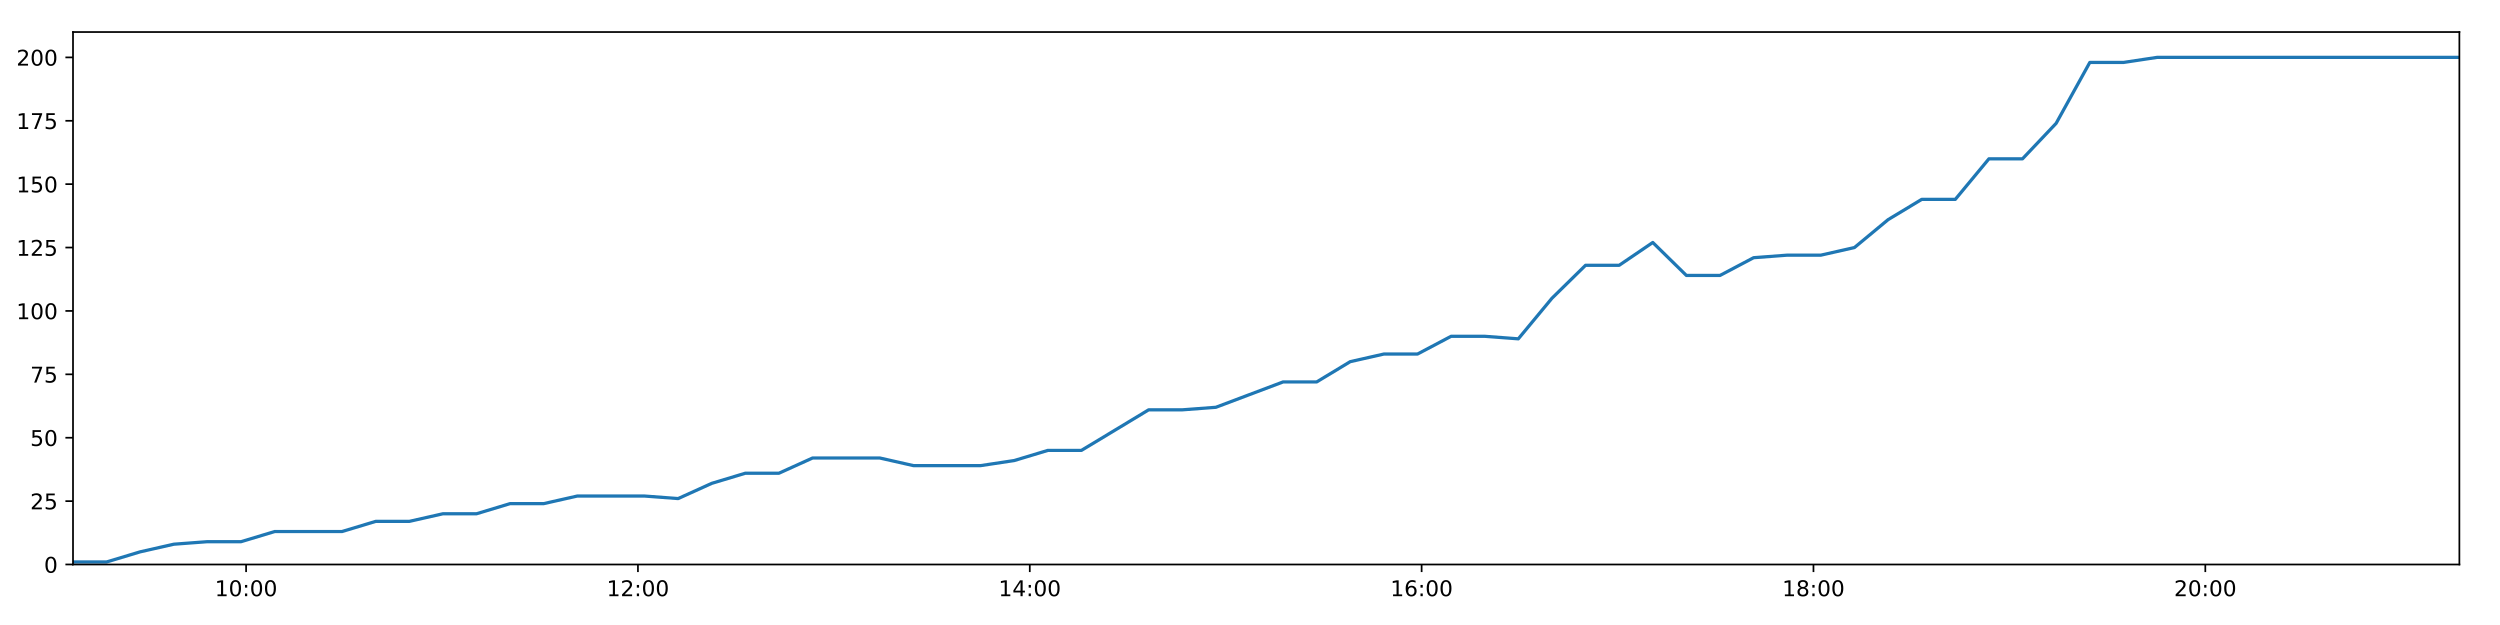
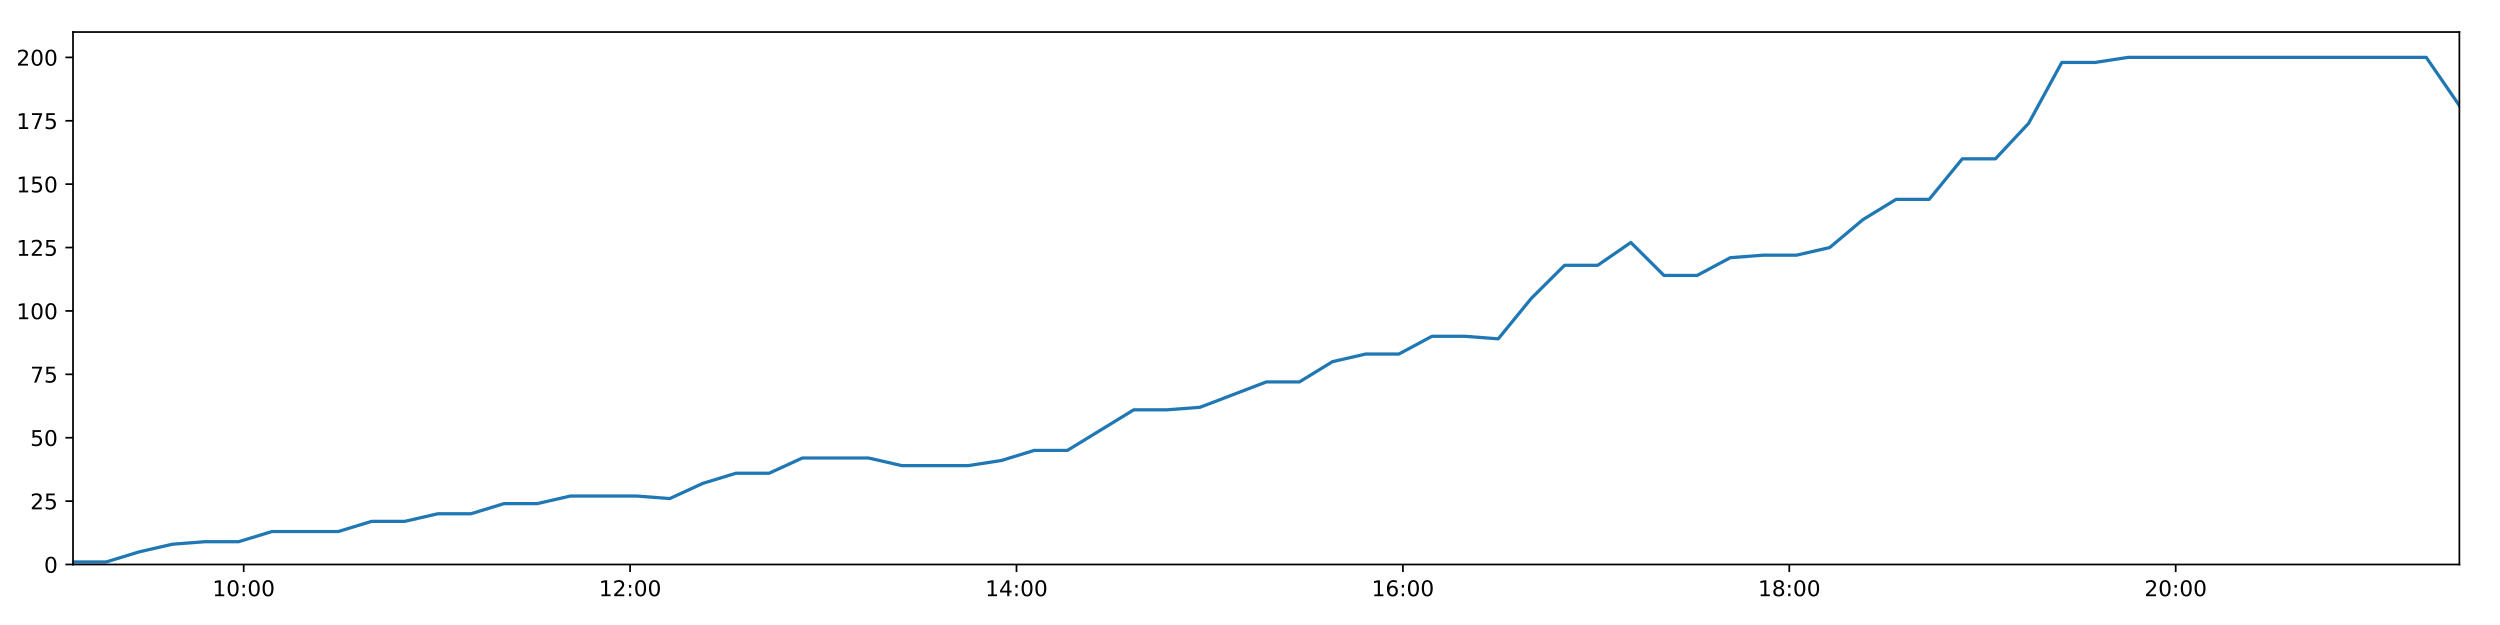
<svg xmlns="http://www.w3.org/2000/svg" xmlns:xlink="http://www.w3.org/1999/xlink" height="288pt" version="1.1" viewBox="0 0 1152 288" width="1152pt">
  <defs>
    <style type="text/css">
*{stroke-linecap:butt;stroke-linejoin:round;}
  </style>
  </defs>
  <g id="figure_1">
    <g id="patch_1">
      <path d="M 0 288  L 1152 288  L 1152 0  L 0 0  z " style="fill:#ffffff;" />
    </g>
    <g id="axes_1">
      <g id="patch_2">
        <path d="M 33.64 260.12  L 1133.28 260.12  L 1133.28 14.76  L 33.64 14.76  z " style="fill:#ffffff;" />
      </g>
      <g id="matplotlib.axis_1">
        <g id="xtick_1">
          <g id="line2d_1">
            <defs>
-               <path d="M 0 0  L 0 3.5  " id="ma7e14bebec" style="stroke:#000000;stroke-width:0.8;" />
-             </defs>
-             <g>
-               <use style="stroke:#000000;stroke-width:0.8;" x="113.401" xlink:href="#ma7e14bebec" y="260.12" />
+               <path d="M 0 0  L 0 3.5  " id="m9b8671c825" style="stroke:#000000;stroke-width:0.8;" />
+             </defs>
+             <g>
+               <use style="stroke:#000000;stroke-width:0.8;" x="112.293" xlink:href="#m9b8671c825" y="260.12" />
            </g>
          </g>
          <g id="text_1">
            <defs>
              <path d="M 12.406 8.297  L 28.516 8.297  L 28.516 63.922  L 10.984 60.406  L 10.984 69.391  L 28.422 72.906  L 38.281 72.906  L 38.281 8.297  L 54.391 8.297  L 54.391 0  L 12.406 0  z " id="DejaVuSans-49" />
              <path d="M 31.781 66.406  Q 24.172 66.406 20.328 58.906  Q 16.5 51.422 16.5 36.375  Q 16.5 21.391 20.328 13.891  Q 24.172 6.391 31.781 6.391  Q 39.453 6.391 43.281 13.891  Q 47.125 21.391 47.125 36.375  Q 47.125 51.422 43.281 58.906  Q 39.453 66.406 31.781 66.406  z M 31.781 74.219  Q 44.047 74.219 50.516 64.516  Q 56.984 54.828 56.984 36.375  Q 56.984 17.969 50.516 8.266  Q 44.047 -1.422 31.781 -1.422  Q 19.531 -1.422 13.062 8.266  Q 6.594 17.969 6.594 36.375  Q 6.594 54.828 13.062 64.516  Q 19.531 74.219 31.781 74.219  z " id="DejaVuSans-48" />
              <path d="M 11.719 12.406  L 22.016 12.406  L 22.016 0  L 11.719 0  z M 11.719 51.703  L 22.016 51.703  L 22.016 39.312  L 11.719 39.312  z " id="DejaVuSans-58" />
            </defs>
-             <g transform="translate(98.99137 274.7184)scale(0.1 -0.1)">
+             <g transform="translate(97.88366 274.7184)scale(0.1 -0.1)">
              <use xlink:href="#DejaVuSans-49" />
              <use x="63.623" xlink:href="#DejaVuSans-48" />
              <use x="127.246" xlink:href="#DejaVuSans-58" />
              <use x="160.938" xlink:href="#DejaVuSans-48" />
              <use x="224.561" xlink:href="#DejaVuSans-48" />
            </g>
          </g>
        </g>
        <g id="xtick_2">
          <g id="line2d_2">
            <g>
-               <use style="stroke:#000000;stroke-width:0.8;" x="293.962" xlink:href="#ma7e14bebec" y="260.12" />
+               <use style="stroke:#000000;stroke-width:0.8;" x="290.347" xlink:href="#m9b8671c825" y="260.12" />
            </g>
          </g>
          <g id="text_2">
            <defs>
              <path d="M 19.188 8.297  L 53.609 8.297  L 53.609 0  L 7.328 0  L 7.328 8.297  Q 12.938 14.109 22.625 23.891  Q 32.328 33.688 34.812 36.531  Q 39.547 41.844 41.422 45.531  Q 43.312 49.219 43.312 52.781  Q 43.312 58.594 39.234 62.25  Q 35.156 65.922 28.609 65.922  Q 23.969 65.922 18.812 64.312  Q 13.672 62.703 7.812 59.422  L 7.812 69.391  Q 13.766 71.781 18.938 73  Q 24.125 74.219 28.422 74.219  Q 39.75 74.219 46.484 68.547  Q 53.219 62.891 53.219 53.422  Q 53.219 48.922 51.531 44.891  Q 49.859 40.875 45.406 35.406  Q 44.188 33.984 37.641 27.219  Q 31.109 20.453 19.188 8.297  z " id="DejaVuSans-50" />
            </defs>
-             <g transform="translate(279.5525 274.7184)scale(0.1 -0.1)">
+             <g transform="translate(275.9372 274.7184)scale(0.1 -0.1)">
              <use xlink:href="#DejaVuSans-49" />
              <use x="63.623" xlink:href="#DejaVuSans-50" />
              <use x="127.246" xlink:href="#DejaVuSans-58" />
              <use x="160.938" xlink:href="#DejaVuSans-48" />
              <use x="224.561" xlink:href="#DejaVuSans-48" />
            </g>
          </g>
        </g>
        <g id="xtick_3">
          <g id="line2d_3">
            <g>
-               <use style="stroke:#000000;stroke-width:0.8;" x="474.523" xlink:href="#ma7e14bebec" y="260.12" />
+               <use style="stroke:#000000;stroke-width:0.8;" x="468.4" xlink:href="#m9b8671c825" y="260.12" />
            </g>
          </g>
          <g id="text_3">
            <defs>
              <path d="M 37.797 64.312  L 12.891 25.391  L 37.797 25.391  z M 35.203 72.906  L 47.609 72.906  L 47.609 25.391  L 58.016 25.391  L 58.016 17.188  L 47.609 17.188  L 47.609 0  L 37.797 0  L 37.797 17.188  L 4.891 17.188  L 4.891 26.703  z " id="DejaVuSans-52" />
            </defs>
-             <g transform="translate(460.1137 274.7184)scale(0.1 -0.1)">
+             <g transform="translate(453.9908 274.7184)scale(0.1 -0.1)">
              <use xlink:href="#DejaVuSans-49" />
              <use x="63.623" xlink:href="#DejaVuSans-52" />
              <use x="127.246" xlink:href="#DejaVuSans-58" />
              <use x="160.938" xlink:href="#DejaVuSans-48" />
              <use x="224.561" xlink:href="#DejaVuSans-48" />
            </g>
          </g>
        </g>
        <g id="xtick_4">
          <g id="line2d_4">
            <g>
-               <use style="stroke:#000000;stroke-width:0.8;" x="655.084" xlink:href="#ma7e14bebec" y="260.12" />
+               <use style="stroke:#000000;stroke-width:0.8;" x="646.454" xlink:href="#m9b8671c825" y="260.12" />
            </g>
          </g>
          <g id="text_4">
            <defs>
              <path d="M 33.016 40.375  Q 26.375 40.375 22.484 35.828  Q 18.609 31.297 18.609 23.391  Q 18.609 15.531 22.484 10.953  Q 26.375 6.391 33.016 6.391  Q 39.656 6.391 43.531 10.953  Q 47.406 15.531 47.406 23.391  Q 47.406 31.297 43.531 35.828  Q 39.656 40.375 33.016 40.375  z M 52.594 71.297  L 52.594 62.312  Q 48.875 64.062 45.094 64.984  Q 41.312 65.922 37.594 65.922  Q 27.828 65.922 22.672 59.328  Q 17.531 52.734 16.797 39.406  Q 19.672 43.656 24.016 45.922  Q 28.375 48.188 33.594 48.188  Q 44.578 48.188 50.953 41.516  Q 57.328 34.859 57.328 23.391  Q 57.328 12.156 50.688 5.359  Q 44.047 -1.422 33.016 -1.422  Q 20.359 -1.422 13.672 8.266  Q 6.984 17.969 6.984 36.375  Q 6.984 53.656 15.188 63.938  Q 23.391 74.219 37.203 74.219  Q 40.922 74.219 44.703 73.484  Q 48.484 72.75 52.594 71.297  z " id="DejaVuSans-54" />
            </defs>
-             <g transform="translate(640.6749 274.7184)scale(0.1 -0.1)">
+             <g transform="translate(632.0444 274.7184)scale(0.1 -0.1)">
              <use xlink:href="#DejaVuSans-49" />
              <use x="63.623" xlink:href="#DejaVuSans-54" />
              <use x="127.246" xlink:href="#DejaVuSans-58" />
              <use x="160.938" xlink:href="#DejaVuSans-48" />
              <use x="224.561" xlink:href="#DejaVuSans-48" />
            </g>
          </g>
        </g>
        <g id="xtick_5">
          <g id="line2d_5">
            <g>
-               <use style="stroke:#000000;stroke-width:0.8;" x="835.645" xlink:href="#ma7e14bebec" y="260.12" />
+               <use style="stroke:#000000;stroke-width:0.8;" x="824.507" xlink:href="#m9b8671c825" y="260.12" />
            </g>
          </g>
          <g id="text_5">
            <defs>
              <path d="M 31.781 34.625  Q 24.75 34.625 20.719 30.859  Q 16.703 27.094 16.703 20.516  Q 16.703 13.922 20.719 10.156  Q 24.75 6.391 31.781 6.391  Q 38.812 6.391 42.859 10.172  Q 46.922 13.969 46.922 20.516  Q 46.922 27.094 42.891 30.859  Q 38.875 34.625 31.781 34.625  z M 21.922 38.812  Q 15.578 40.375 12.031 44.719  Q 8.5 49.078 8.5 55.328  Q 8.5 64.062 14.719 69.141  Q 20.953 74.219 31.781 74.219  Q 42.672 74.219 48.875 69.141  Q 55.078 64.062 55.078 55.328  Q 55.078 49.078 51.531 44.719  Q 48 40.375 41.703 38.812  Q 48.828 37.156 52.797 32.312  Q 56.781 27.484 56.781 20.516  Q 56.781 9.906 50.312 4.234  Q 43.844 -1.422 31.781 -1.422  Q 19.734 -1.422 13.25 4.234  Q 6.781 9.906 6.781 20.516  Q 6.781 27.484 10.781 32.312  Q 14.797 37.156 21.922 38.812  z M 18.312 54.391  Q 18.312 48.734 21.844 45.562  Q 25.391 42.391 31.781 42.391  Q 38.141 42.391 41.719 45.562  Q 45.312 48.734 45.312 54.391  Q 45.312 60.062 41.719 63.234  Q 38.141 66.406 31.781 66.406  Q 25.391 66.406 21.844 63.234  Q 18.312 60.062 18.312 54.391  z " id="DejaVuSans-56" />
            </defs>
-             <g transform="translate(821.2361 274.7184)scale(0.1 -0.1)">
+             <g transform="translate(810.098 274.7184)scale(0.1 -0.1)">
              <use xlink:href="#DejaVuSans-49" />
              <use x="63.623" xlink:href="#DejaVuSans-56" />
              <use x="127.246" xlink:href="#DejaVuSans-58" />
              <use x="160.938" xlink:href="#DejaVuSans-48" />
              <use x="224.561" xlink:href="#DejaVuSans-48" />
            </g>
          </g>
        </g>
        <g id="xtick_6">
          <g id="line2d_6">
            <g>
-               <use style="stroke:#000000;stroke-width:0.8;" x="1016.207" xlink:href="#ma7e14bebec" y="260.12" />
+               <use style="stroke:#000000;stroke-width:0.8;" x="1002.561" xlink:href="#m9b8671c825" y="260.12" />
            </g>
          </g>
          <g id="text_6">
-             <g transform="translate(1001.797 274.7184)scale(0.1 -0.1)">
+             <g transform="translate(988.1515 274.7184)scale(0.1 -0.1)">
              <use xlink:href="#DejaVuSans-50" />
              <use x="63.623" xlink:href="#DejaVuSans-48" />
              <use x="127.246" xlink:href="#DejaVuSans-58" />
              <use x="160.938" xlink:href="#DejaVuSans-48" />
              <use x="224.561" xlink:href="#DejaVuSans-48" />
            </g>
          </g>
        </g>
      </g>
      <g id="matplotlib.axis_2">
        <g id="ytick_1">
          <g id="line2d_7">
            <defs>
-               <path d="M 0 0  L -3.5 0  " id="m4a21b0f369" style="stroke:#000000;stroke-width:0.8;" />
-             </defs>
-             <g>
-               <use style="stroke:#000000;stroke-width:0.8;" x="33.64" xlink:href="#m4a21b0f369" y="260.12" />
+               <path d="M 0 0  L -3.5 0  " id="m62a1aa4679" style="stroke:#000000;stroke-width:0.8;" />
+             </defs>
+             <g>
+               <use style="stroke:#000000;stroke-width:0.8;" x="33.64" xlink:href="#m62a1aa4679" y="260.12" />
            </g>
          </g>
          <g id="text_7">
            <g transform="translate(20.2775 263.9192)scale(0.1 -0.1)">
              <use xlink:href="#DejaVuSans-48" />
            </g>
          </g>
        </g>
        <g id="ytick_2">
          <g id="line2d_8">
            <g>
-               <use style="stroke:#000000;stroke-width:0.8;" x="33.64" xlink:href="#m4a21b0f369" y="230.91" />
+               <use style="stroke:#000000;stroke-width:0.8;" x="33.64" xlink:href="#m62a1aa4679" y="230.91" />
            </g>
          </g>
          <g id="text_8">
            <defs>
              <path d="M 10.797 72.906  L 49.516 72.906  L 49.516 64.594  L 19.828 64.594  L 19.828 46.734  Q 21.969 47.469 24.109 47.828  Q 26.266 48.188 28.422 48.188  Q 40.625 48.188 47.75 41.5  Q 54.891 34.812 54.891 23.391  Q 54.891 11.625 47.562 5.094  Q 40.234 -1.422 26.906 -1.422  Q 22.312 -1.422 17.547 -0.641  Q 12.797 0.141 7.719 1.703  L 7.719 11.625  Q 12.109 9.234 16.797 8.062  Q 21.484 6.891 26.703 6.891  Q 35.156 6.891 40.078 11.328  Q 45.016 15.766 45.016 23.391  Q 45.016 31 40.078 35.438  Q 35.156 39.891 26.703 39.891  Q 22.75 39.891 18.812 39.016  Q 14.891 38.141 10.797 36.281  z " id="DejaVuSans-53" />
            </defs>
            <g transform="translate(13.915 234.7097)scale(0.1 -0.1)">
              <use xlink:href="#DejaVuSans-50" />
              <use x="63.623" xlink:href="#DejaVuSans-53" />
            </g>
          </g>
        </g>
        <g id="ytick_3">
          <g id="line2d_9">
            <g>
-               <use style="stroke:#000000;stroke-width:0.8;" x="33.64" xlink:href="#m4a21b0f369" y="201.701" />
+               <use style="stroke:#000000;stroke-width:0.8;" x="33.64" xlink:href="#m62a1aa4679" y="201.701" />
            </g>
          </g>
          <g id="text_9">
            <g transform="translate(13.915 205.5002)scale(0.1 -0.1)">
              <use xlink:href="#DejaVuSans-53" />
              <use x="63.623" xlink:href="#DejaVuSans-48" />
            </g>
          </g>
        </g>
        <g id="ytick_4">
          <g id="line2d_10">
            <g>
-               <use style="stroke:#000000;stroke-width:0.8;" x="33.64" xlink:href="#m4a21b0f369" y="172.491" />
+               <use style="stroke:#000000;stroke-width:0.8;" x="33.64" xlink:href="#m62a1aa4679" y="172.491" />
            </g>
          </g>
          <g id="text_10">
            <defs>
              <path d="M 8.203 72.906  L 55.078 72.906  L 55.078 68.703  L 28.609 0  L 18.312 0  L 43.219 64.594  L 8.203 64.594  z " id="DejaVuSans-55" />
            </defs>
            <g transform="translate(13.915 176.2906)scale(0.1 -0.1)">
              <use xlink:href="#DejaVuSans-55" />
              <use x="63.623" xlink:href="#DejaVuSans-53" />
            </g>
          </g>
        </g>
        <g id="ytick_5">
          <g id="line2d_11">
            <g>
-               <use style="stroke:#000000;stroke-width:0.8;" x="33.64" xlink:href="#m4a21b0f369" y="143.282" />
+               <use style="stroke:#000000;stroke-width:0.8;" x="33.64" xlink:href="#m62a1aa4679" y="143.282" />
            </g>
          </g>
          <g id="text_11">
            <g transform="translate(7.5525 147.0811)scale(0.1 -0.1)">
              <use xlink:href="#DejaVuSans-49" />
              <use x="63.623" xlink:href="#DejaVuSans-48" />
              <use x="127.246" xlink:href="#DejaVuSans-48" />
            </g>
          </g>
        </g>
        <g id="ytick_6">
          <g id="line2d_12">
            <g>
-               <use style="stroke:#000000;stroke-width:0.8;" x="33.64" xlink:href="#m4a21b0f369" y="114.072" />
+               <use style="stroke:#000000;stroke-width:0.8;" x="33.64" xlink:href="#m62a1aa4679" y="114.072" />
            </g>
          </g>
          <g id="text_12">
            <g transform="translate(7.5525 117.8716)scale(0.1 -0.1)">
              <use xlink:href="#DejaVuSans-49" />
              <use x="63.623" xlink:href="#DejaVuSans-50" />
              <use x="127.246" xlink:href="#DejaVuSans-53" />
            </g>
          </g>
        </g>
        <g id="ytick_7">
          <g id="line2d_13">
            <g>
-               <use style="stroke:#000000;stroke-width:0.8;" x="33.64" xlink:href="#m4a21b0f369" y="84.863" />
+               <use style="stroke:#000000;stroke-width:0.8;" x="33.64" xlink:href="#m62a1aa4679" y="84.863" />
            </g>
          </g>
          <g id="text_13">
            <g transform="translate(7.5525 88.66208)scale(0.1 -0.1)">
              <use xlink:href="#DejaVuSans-49" />
              <use x="63.623" xlink:href="#DejaVuSans-53" />
              <use x="127.246" xlink:href="#DejaVuSans-48" />
            </g>
          </g>
        </g>
        <g id="ytick_8">
          <g id="line2d_14">
            <g>
-               <use style="stroke:#000000;stroke-width:0.8;" x="33.64" xlink:href="#m4a21b0f369" y="55.653" />
+               <use style="stroke:#000000;stroke-width:0.8;" x="33.64" xlink:href="#m62a1aa4679" y="55.653" />
            </g>
          </g>
          <g id="text_14">
            <g transform="translate(7.5525 59.45255)scale(0.1 -0.1)">
              <use xlink:href="#DejaVuSans-49" />
              <use x="63.623" xlink:href="#DejaVuSans-55" />
              <use x="127.246" xlink:href="#DejaVuSans-53" />
            </g>
          </g>
        </g>
        <g id="ytick_9">
          <g id="line2d_15">
            <g>
-               <use style="stroke:#000000;stroke-width:0.8;" x="33.64" xlink:href="#m4a21b0f369" y="26.444" />
+               <use style="stroke:#000000;stroke-width:0.8;" x="33.64" xlink:href="#m62a1aa4679" y="26.444" />
            </g>
          </g>
          <g id="text_15">
            <g transform="translate(7.5525 30.24303)scale(0.1 -0.1)">
              <use xlink:href="#DejaVuSans-50" />
              <use x="63.623" xlink:href="#DejaVuSans-48" />
              <use x="127.246" xlink:href="#DejaVuSans-48" />
            </g>
          </g>
        </g>
      </g>
      <g id="line2d_16">
-         <path clip-path="url(#p7802717f36)" d="M 33.64 258.952  L 49.111 258.952  L 64.609 254.278  L 80.09 250.773  L 95.594 249.605  L 111.081 249.605  L 126.588 244.931  L 142.062 244.931  L 157.582 244.931  L 173.091 240.258  L 188.575 240.258  L 204.056 236.752  L 219.539 236.752  L 235.02 232.079  L 250.508 232.079  L 265.998 228.574  L 281.477 228.574  L 296.992 228.574  L 312.485 229.742  L 327.958 222.732  L 343.449 218.058  L 358.94 218.058  L 374.43 211.048  L 389.92 211.048  L 405.412 211.048  L 420.89 214.553  L 436.375 214.553  L 451.884 214.553  L 467.368 212.216  L 482.837 207.543  L 498.305 207.543  L 513.818 198.196  L 529.293 188.849  L 544.788 188.849  L 560.265 187.68  L 575.75 181.838  L 591.235 175.997  L 606.71 175.997  L 622.186 166.65  L 637.67 163.144  L 653.172 163.144  L 668.663 154.966  L 684.157 154.966  L 699.638 156.134  L 715.13 137.44  L 730.619 122.251  L 746.115 122.251  L 761.602 111.736  L 777.088 126.925  L 792.57 126.925  L 808.075 118.746  L 823.552 117.578  L 839.047 117.578  L 854.531 114.072  L 870.025 101.22  L 885.515 91.873  L 900.997 91.873  L 916.493 73.179  L 931.969 73.179  L 947.472 56.822  L 962.981 28.781  L 978.463 28.781  L 993.947 26.444  L 1009.421 26.444  L 1024.906 26.444  L 1040.389 26.444  L 1055.865 26.444  L 1071.346 26.444  L 1086.83 26.444  L 1102.31 26.444  L 1117.794 26.444  L 1133.28 26.444  " style="fill:none;stroke:#1f77b4;stroke-linecap:square;stroke-width:1.5;" />
+         <path clip-path="url(#p1476a08f1c)" d="M 33.64 258.952  L 48.896 258.952  L 64.179 254.278  L 79.445 250.773  L 94.734 249.605  L 110.005 249.605  L 125.297 244.931  L 140.556 244.931  L 155.861 244.931  L 171.154 240.258  L 186.424 240.258  L 201.69 236.752  L 216.958 236.752  L 232.223 232.079  L 247.496 232.079  L 262.771 228.574  L 278.035 228.574  L 293.334 228.574  L 308.612 229.742  L 323.871 222.732  L 339.146 218.058  L 354.422 218.058  L 369.697 211.048  L 384.972 211.048  L 400.249 211.048  L 415.512 214.553  L 430.781 214.553  L 446.076 214.553  L 461.345 212.216  L 476.599 207.543  L 491.852 207.543  L 507.15 198.196  L 522.409 188.849  L 537.689 188.849  L 552.951 187.68  L 568.221 181.838  L 583.491 175.997  L 598.752 175.997  L 614.012 166.65  L 629.281 163.144  L 644.568 163.144  L 659.844 154.966  L 675.123 154.966  L 690.389 156.134  L 705.665 137.44  L 720.939 122.251  L 736.22 122.251  L 751.492 111.736  L 766.763 126.925  L 782.03 126.925  L 797.319 118.746  L 812.582 117.578  L 827.861 117.578  L 843.131 114.072  L 858.41 101.22  L 873.684 91.873  L 888.952 91.873  L 904.232 73.179  L 919.493 73.179  L 934.781 56.822  L 950.075 28.781  L 965.342 28.781  L 980.61 26.444  L 995.869 26.444  L 1011.139 26.444  L 1026.408 26.444  L 1041.669 26.444  L 1056.935 26.444  L 1072.203 26.444  L 1087.469 26.444  L 1102.737 26.444  L 1118.008 26.444  L 1133.28 48.643  " style="fill:none;stroke:#1f77b4;stroke-linecap:square;stroke-width:1.5;" />
      </g>
      <g id="patch_3">
        <path d="M 33.64 260.12  L 33.64 14.76  " style="fill:none;stroke:#000000;stroke-linecap:square;stroke-linejoin:miter;stroke-width:0.8;" />
      </g>
      <g id="patch_4">
        <path d="M 1133.28 260.12  L 1133.28 14.76  " style="fill:none;stroke:#000000;stroke-linecap:square;stroke-linejoin:miter;stroke-width:0.8;" />
      </g>
      <g id="patch_5">
        <path d="M 33.64 260.12  L 1133.28 260.12  " style="fill:none;stroke:#000000;stroke-linecap:square;stroke-linejoin:miter;stroke-width:0.8;" />
      </g>
      <g id="patch_6">
        <path d="M 33.64 14.76  L 1133.28 14.76  " style="fill:none;stroke:#000000;stroke-linecap:square;stroke-linejoin:miter;stroke-width:0.8;" />
      </g>
    </g>
  </g>
  <defs>
-     <clipPath id="p7802717f36">
+     <clipPath id="p1476a08f1c">
      <rect height="245.36" width="1099.64" x="33.64" y="14.76" />
    </clipPath>
  </defs>
</svg>
